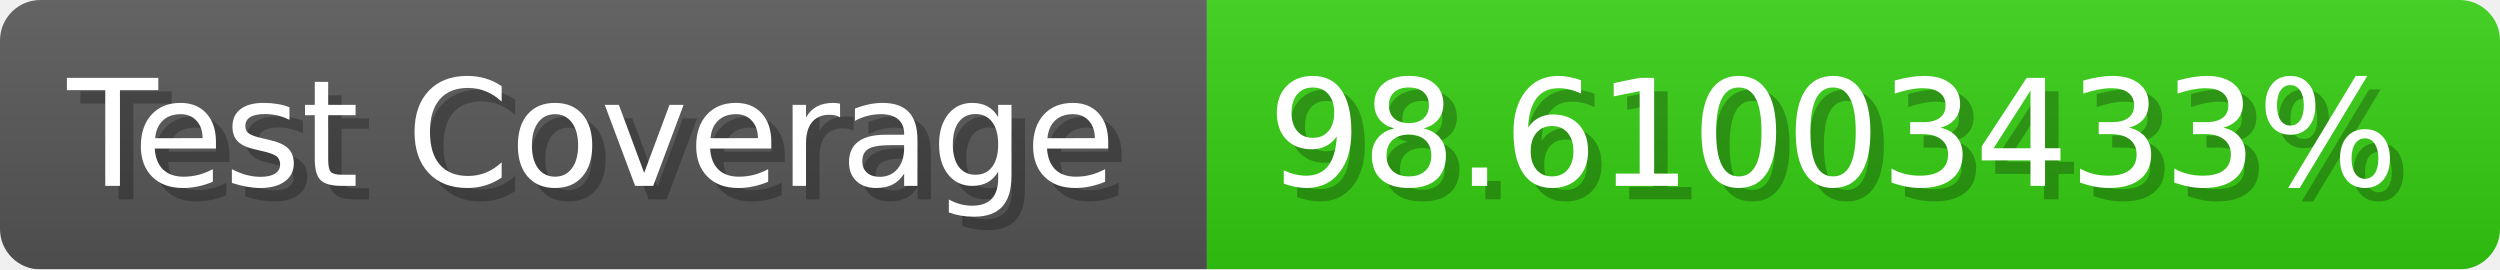
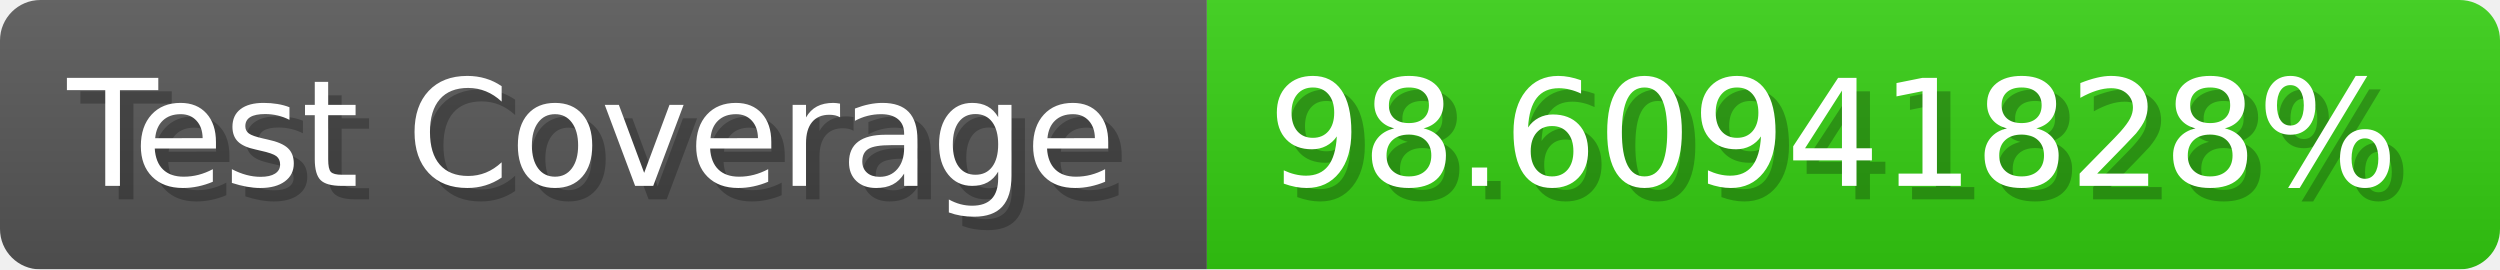
- <svg xmlns="http://www.w3.org/2000/svg" width="185.6" height="20" viewBox="0 0 1856 200" role="img" aria-label="Test Coverage: 98.61003433%">
+ <svg xmlns="http://www.w3.org/2000/svg" width="185.6" height="20" viewBox="0 0 1856 200" role="img" aria-label="Test Coverage: 98.60941828%">
  <linearGradient id="a" x2="0" y2="100%">
    <stop offset="0" stop-opacity=".1" stop-color="#EEE" />
    <stop offset="1" stop-opacity=".1" />
  </linearGradient>
  <mask id="m">
    <rect width="1856" height="200" rx="30" fill="#FFF" />
  </mask>
  <g mask="url(#m)">
    <rect width="896" height="200" fill="#555" />
    <rect width="960" height="200" fill="#3C1" x="896" />
    <rect width="1856" height="200" fill="url(#a)" />
  </g>
  <g aria-hidden="true" fill="#fff" text-anchor="start" font-family="Verdana,DejaVu Sans,sans-serif" font-size="110">
    <text x="60" y="148" textLength="796" fill="#000" opacity="0.25">Test Coverage</text>
    <text x="50" y="138" textLength="796">Test Coverage</text>
-     <text x="951" y="148" textLength="860" fill="#000" opacity="0.25">98.61003433%</text>
-     <text x="941" y="138" textLength="860">98.61003433%</text>
+     <text x="951" y="148" textLength="860" fill="#000" opacity="0.25">98.60941828%</text>
+     <text x="941" y="138" textLength="860">98.60941828%</text>
  </g>
</svg>
